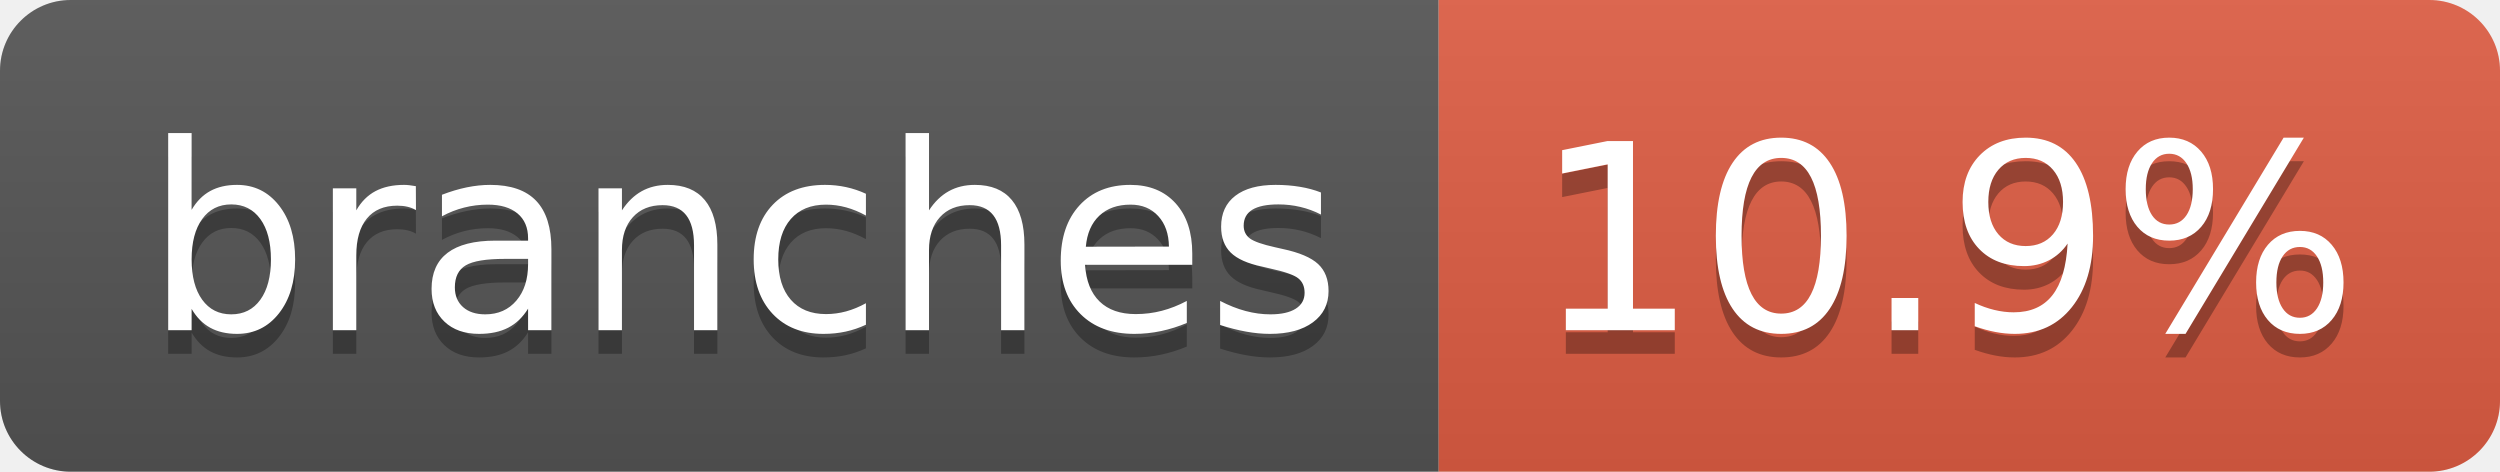
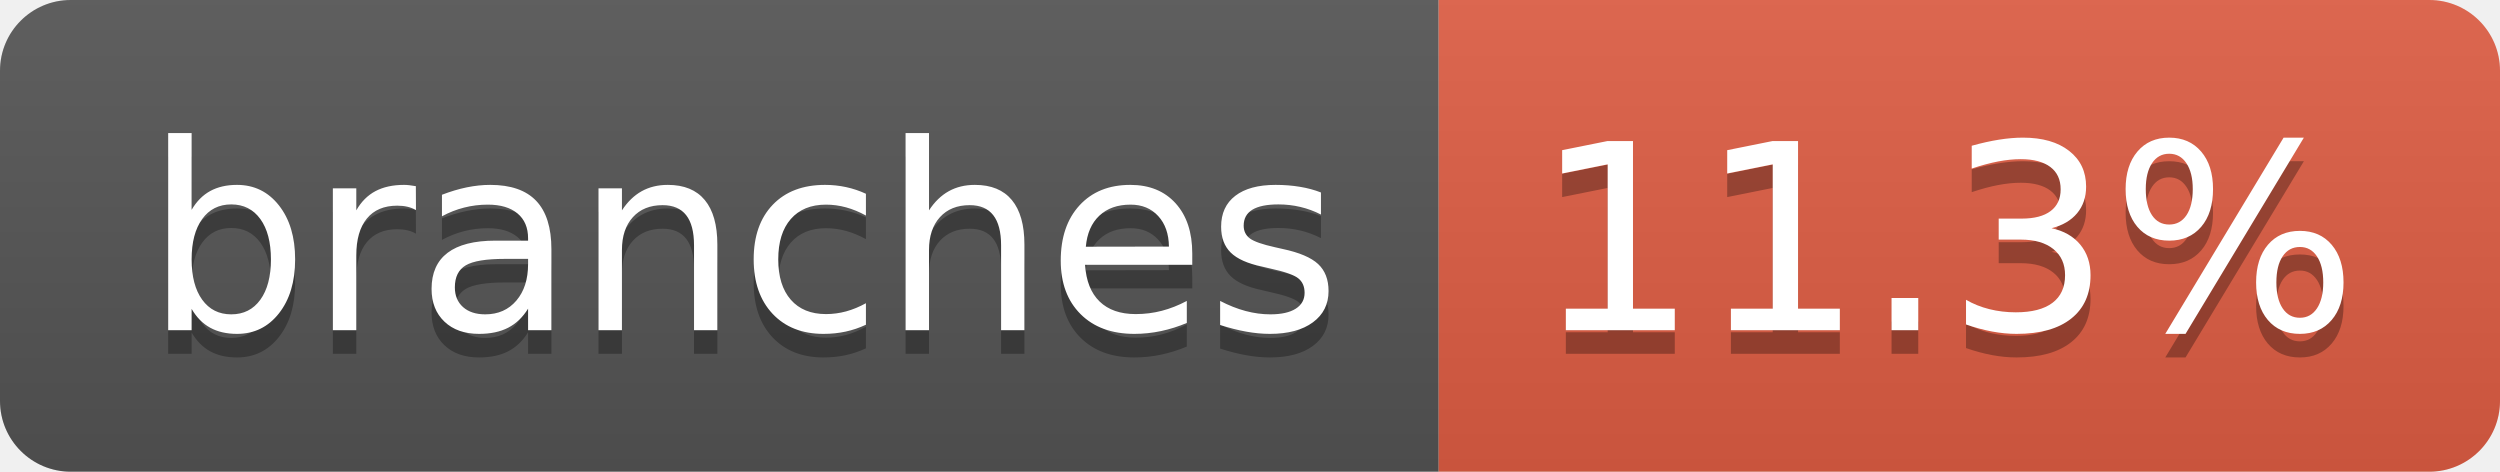
- <svg xmlns="http://www.w3.org/2000/svg" width="106" height="20" role="img" aria-label="branches: 10.9%">
+ <svg xmlns="http://www.w3.org/2000/svg" width="106" height="20" role="img" aria-label="branches: 11.3%">
  <linearGradient id="s" x2="0" y2="100%">
    <stop offset="0" stop-color="#bbb" stop-opacity=".1" />
    <stop offset="1" stop-opacity=".1" />
  </linearGradient>
  <clipPath id="r">
    <rect width="106" height="20" rx="3" fill="#fff" />
  </clipPath>
  <g clip-path="url(#r)">
    <rect width="61" height="20" fill="#555" />
    <rect x="61" width="45" height="20" fill="#e05d44" />
    <rect width="106" height="20" fill="url(#s)" />
  </g>
  <g fill="#fff" text-anchor="middle" font-family="Verdana,Geneva,DejaVu Sans,sans-serif" text-rendering="geometricPrecision" font-size="110">
    <text aria-hidden="true" x="315" y="150" fill="#010101" fill-opacity=".3" transform="scale(.1)" textLength="507">branches</text>
    <text x="315" y="140" transform="scale(.1)" fill="#fff" textLength="507">branches</text>
-     <text aria-hidden="true" x="825" y="150" fill="#010101" fill-opacity=".3" transform="scale(.1)" textLength="350">10.9%</text>
-     <text x="825" y="140" transform="scale(.1)" fill="#fff" textLength="350">10.9%</text>
+     <text aria-hidden="true" x="825" y="150" fill="#010101" fill-opacity=".3" transform="scale(.1)" textLength="350">11.3%</text>
+     <text x="825" y="140" transform="scale(.1)" fill="#fff" textLength="350">11.3%</text>
  </g>
</svg>
